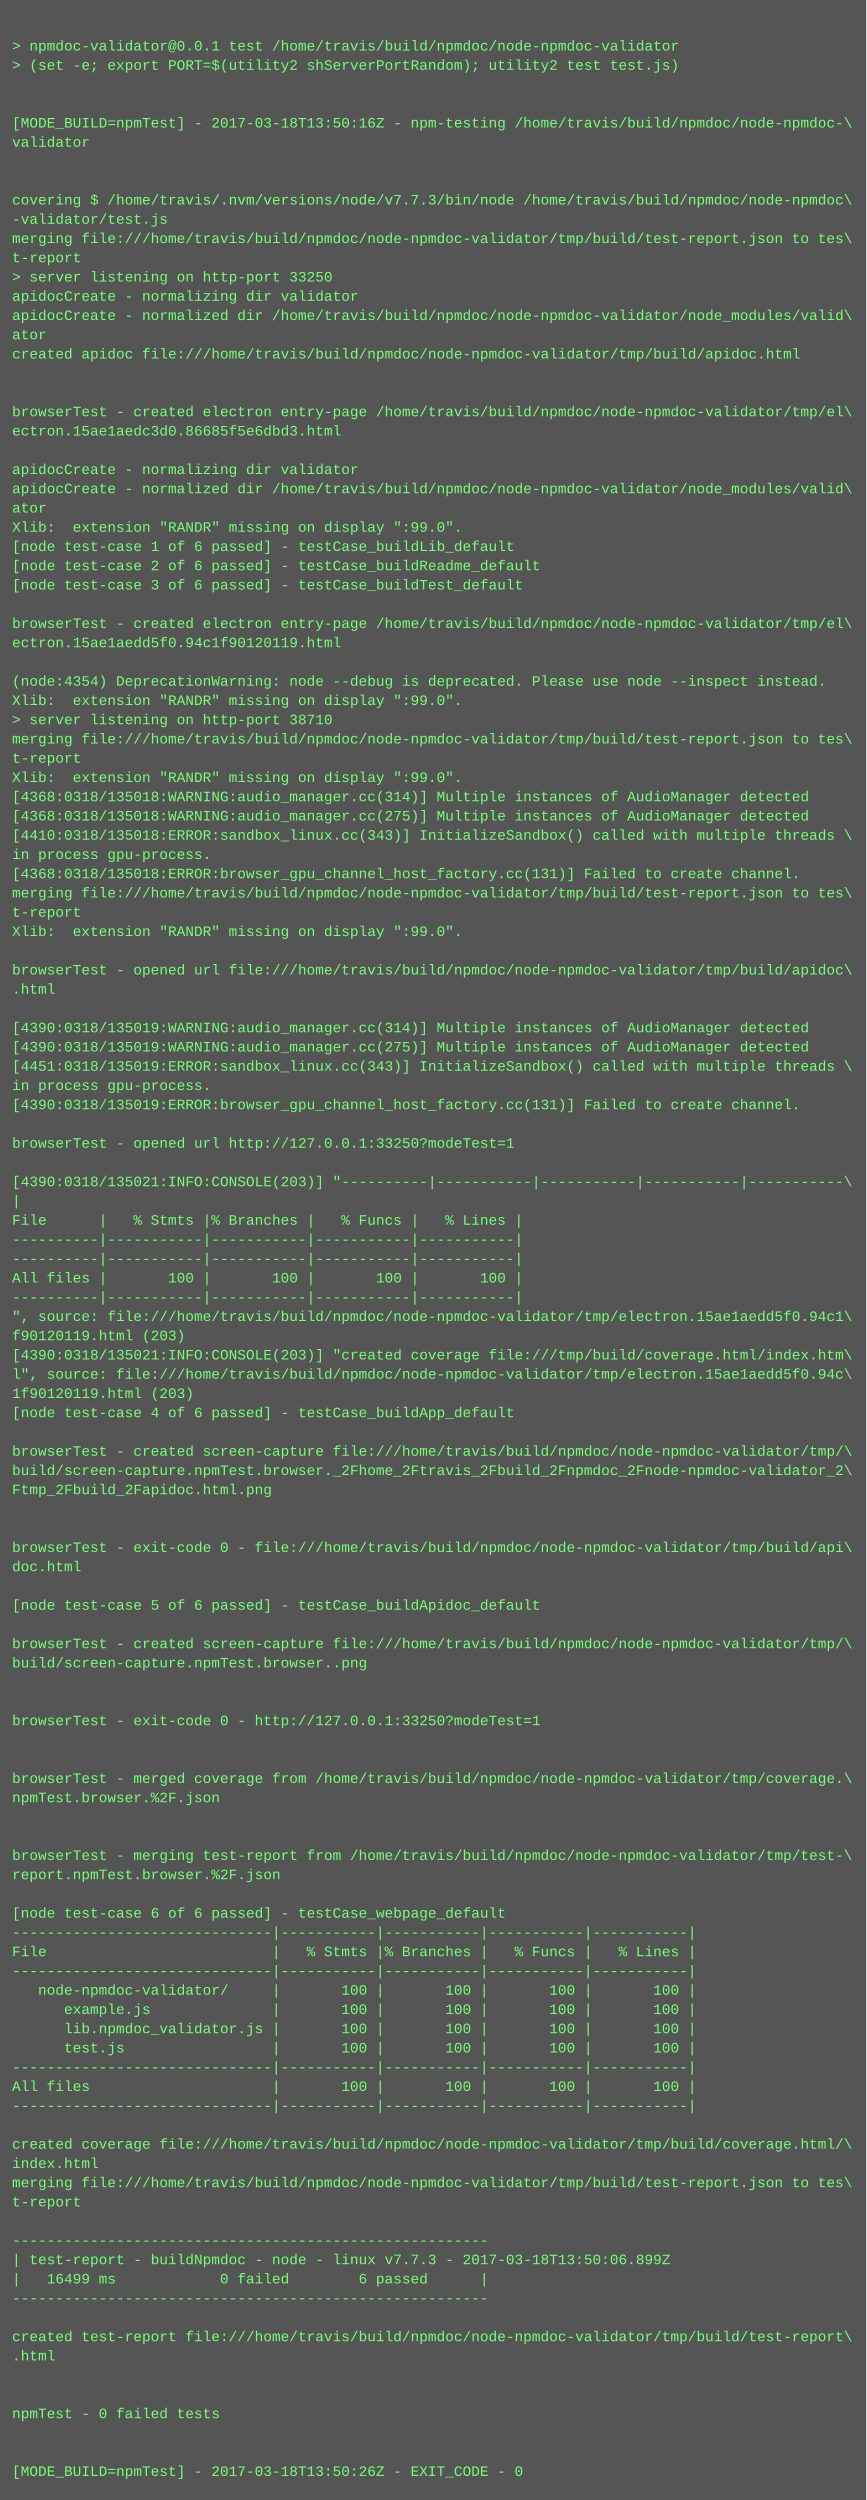
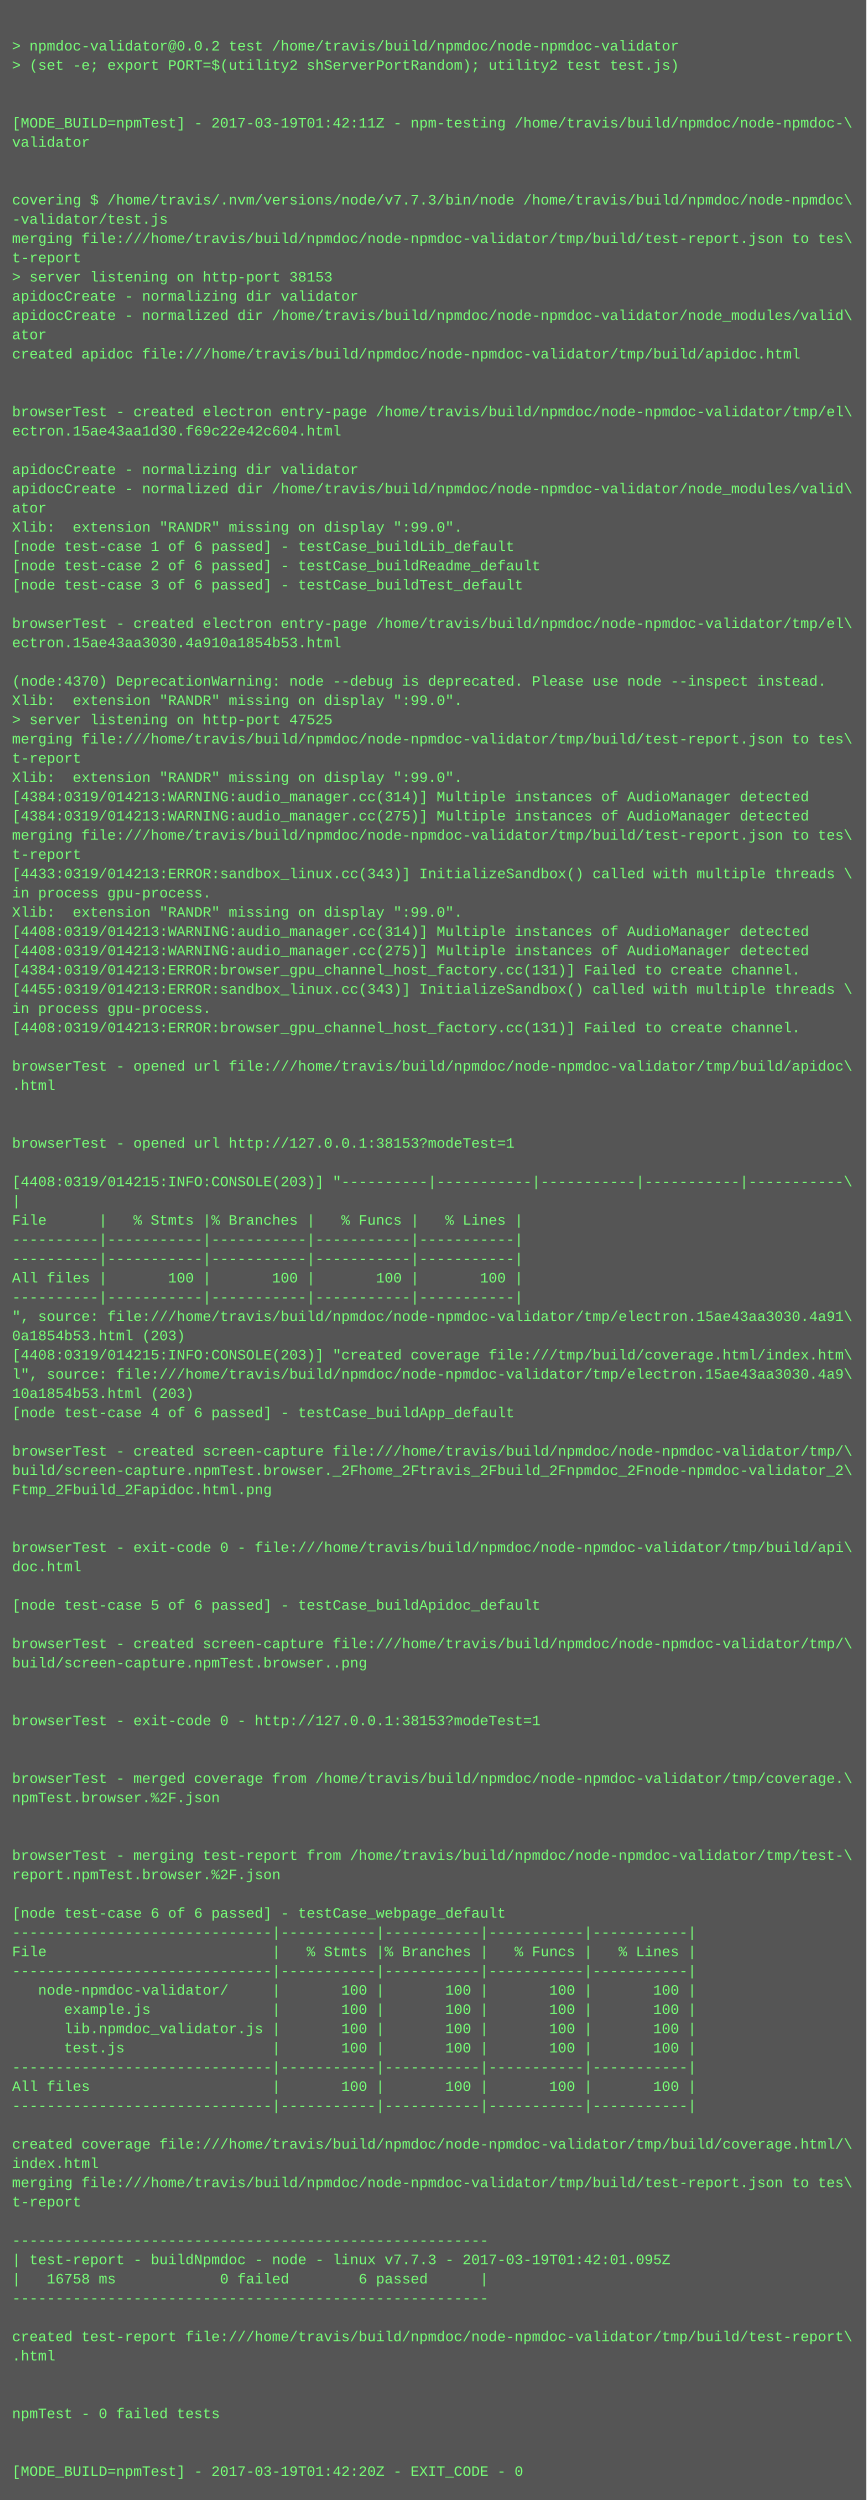
<svg xmlns="http://www.w3.org/2000/svg" height="2078" width="720">
  <rect height="2078" fill="#555" width="720" />
  <text fill="#7f7" font-family="Courier New" font-size="12" xml:space="preserve">
    <tspan x="10" y="26" />
-     <tspan x="10" y="42">&gt; npmdoc-validator@0.0.1 test /home/travis/build/npmdoc/node-npmdoc-validator</tspan>
+     <tspan x="10" y="42">&gt; npmdoc-validator@0.0.2 test /home/travis/build/npmdoc/node-npmdoc-validator</tspan>
    <tspan x="10" y="58">&gt; (set -e; export PORT=$(utility2 shServerPortRandom); utility2 test test.js)</tspan>
    <tspan x="10" y="74" />
    <tspan x="10" y="90" />
-     <tspan x="10" y="106">[MODE_BUILD=npmTest] - 2017-03-18T13:50:16Z - npm-testing /home/travis/build/npmdoc/node-npmdoc-\</tspan>
+     <tspan x="10" y="106">[MODE_BUILD=npmTest] - 2017-03-19T01:42:11Z - npm-testing /home/travis/build/npmdoc/node-npmdoc-\</tspan>
    <tspan x="10" y="122">validator</tspan>
    <tspan x="10" y="138" />
    <tspan x="10" y="154" />
    <tspan x="10" y="170">covering $ /home/travis/.nvm/versions/node/v7.7.3/bin/node /home/travis/build/npmdoc/node-npmdoc\</tspan>
    <tspan x="10" y="186">-validator/test.js</tspan>
    <tspan x="10" y="202">merging file:///home/travis/build/npmdoc/node-npmdoc-validator/tmp/build/test-report.json to tes\</tspan>
    <tspan x="10" y="218">t-report</tspan>
-     <tspan x="10" y="234">&gt; server listening on http-port 33250</tspan>
+     <tspan x="10" y="234">&gt; server listening on http-port 38153</tspan>
    <tspan x="10" y="250">apidocCreate - normalizing dir validator</tspan>
    <tspan x="10" y="266">apidocCreate - normalized dir /home/travis/build/npmdoc/node-npmdoc-validator/node_modules/valid\</tspan>
    <tspan x="10" y="282">ator</tspan>
    <tspan x="10" y="298">created apidoc file:///home/travis/build/npmdoc/node-npmdoc-validator/tmp/build/apidoc.html</tspan>
    <tspan x="10" y="314" />
    <tspan x="10" y="330" />
    <tspan x="10" y="346">browserTest - created electron entry-page /home/travis/build/npmdoc/node-npmdoc-validator/tmp/el\</tspan>
-     <tspan x="10" y="362">ectron.15ae1aedc3d0.86685f5e6dbd3.html</tspan>
+     <tspan x="10" y="362">ectron.15ae43aa1d30.f69c22e42c604.html</tspan>
    <tspan x="10" y="378" />
    <tspan x="10" y="394">apidocCreate - normalizing dir validator</tspan>
    <tspan x="10" y="410">apidocCreate - normalized dir /home/travis/build/npmdoc/node-npmdoc-validator/node_modules/valid\</tspan>
    <tspan x="10" y="426">ator</tspan>
    <tspan x="10" y="442">Xlib:  extension "RANDR" missing on display ":99.0".</tspan>
    <tspan x="10" y="458">[node test-case 1 of 6 passed] - testCase_buildLib_default</tspan>
    <tspan x="10" y="474">[node test-case 2 of 6 passed] - testCase_buildReadme_default</tspan>
    <tspan x="10" y="490">[node test-case 3 of 6 passed] - testCase_buildTest_default</tspan>
    <tspan x="10" y="506" />
    <tspan x="10" y="522">browserTest - created electron entry-page /home/travis/build/npmdoc/node-npmdoc-validator/tmp/el\</tspan>
-     <tspan x="10" y="538">ectron.15ae1aedd5f0.94c1f90120119.html</tspan>
+     <tspan x="10" y="538">ectron.15ae43aa3030.4a910a1854b53.html</tspan>
    <tspan x="10" y="554" />
-     <tspan x="10" y="570">(node:4354) DeprecationWarning: node --debug is deprecated. Please use node --inspect instead.</tspan>
+     <tspan x="10" y="570">(node:4370) DeprecationWarning: node --debug is deprecated. Please use node --inspect instead.</tspan>
    <tspan x="10" y="586">Xlib:  extension "RANDR" missing on display ":99.0".</tspan>
-     <tspan x="10" y="602">&gt; server listening on http-port 38710</tspan>
+     <tspan x="10" y="602">&gt; server listening on http-port 47525</tspan>
    <tspan x="10" y="618">merging file:///home/travis/build/npmdoc/node-npmdoc-validator/tmp/build/test-report.json to tes\</tspan>
    <tspan x="10" y="634">t-report</tspan>
    <tspan x="10" y="650">Xlib:  extension "RANDR" missing on display ":99.0".</tspan>
-     <tspan x="10" y="666">[4368:0318/135018:WARNING:audio_manager.cc(314)] Multiple instances of AudioManager detected</tspan>
-     <tspan x="10" y="682">[4368:0318/135018:WARNING:audio_manager.cc(275)] Multiple instances of AudioManager detected</tspan>
-     <tspan x="10" y="698">[4410:0318/135018:ERROR:sandbox_linux.cc(343)] InitializeSandbox() called with multiple threads \</tspan>
-     <tspan x="10" y="714">in process gpu-process. </tspan>
-     <tspan x="10" y="730">[4368:0318/135018:ERROR:browser_gpu_channel_host_factory.cc(131)] Failed to create channel.</tspan>
-     <tspan x="10" y="746">merging file:///home/travis/build/npmdoc/node-npmdoc-validator/tmp/build/test-report.json to tes\</tspan>
-     <tspan x="10" y="762">t-report</tspan>
-     <tspan x="10" y="778">Xlib:  extension "RANDR" missing on display ":99.0".</tspan>
-     <tspan x="10" y="794" />
-     <tspan x="10" y="810">browserTest - opened url file:///home/travis/build/npmdoc/node-npmdoc-validator/tmp/build/apidoc\</tspan>
-     <tspan x="10" y="826">.html</tspan>
-     <tspan x="10" y="842" />
-     <tspan x="10" y="858">[4390:0318/135019:WARNING:audio_manager.cc(314)] Multiple instances of AudioManager detected</tspan>
-     <tspan x="10" y="874">[4390:0318/135019:WARNING:audio_manager.cc(275)] Multiple instances of AudioManager detected</tspan>
-     <tspan x="10" y="890">[4451:0318/135019:ERROR:sandbox_linux.cc(343)] InitializeSandbox() called with multiple threads \</tspan>
-     <tspan x="10" y="906">in process gpu-process. </tspan>
-     <tspan x="10" y="922">[4390:0318/135019:ERROR:browser_gpu_channel_host_factory.cc(131)] Failed to create channel.</tspan>
+     <tspan x="10" y="666">[4384:0319/014213:WARNING:audio_manager.cc(314)] Multiple instances of AudioManager detected</tspan>
+     <tspan x="10" y="682">[4384:0319/014213:WARNING:audio_manager.cc(275)] Multiple instances of AudioManager detected</tspan>
+     <tspan x="10" y="698">merging file:///home/travis/build/npmdoc/node-npmdoc-validator/tmp/build/test-report.json to tes\</tspan>
+     <tspan x="10" y="714">t-report</tspan>
+     <tspan x="10" y="730">[4433:0319/014213:ERROR:sandbox_linux.cc(343)] InitializeSandbox() called with multiple threads \</tspan>
+     <tspan x="10" y="746">in process gpu-process. </tspan>
+     <tspan x="10" y="762">Xlib:  extension "RANDR" missing on display ":99.0".</tspan>
+     <tspan x="10" y="778">[4408:0319/014213:WARNING:audio_manager.cc(314)] Multiple instances of AudioManager detected</tspan>
+     <tspan x="10" y="794">[4408:0319/014213:WARNING:audio_manager.cc(275)] Multiple instances of AudioManager detected</tspan>
+     <tspan x="10" y="810">[4384:0319/014213:ERROR:browser_gpu_channel_host_factory.cc(131)] Failed to create channel.</tspan>
+     <tspan x="10" y="826">[4455:0319/014213:ERROR:sandbox_linux.cc(343)] InitializeSandbox() called with multiple threads \</tspan>
+     <tspan x="10" y="842">in process gpu-process. </tspan>
+     <tspan x="10" y="858">[4408:0319/014213:ERROR:browser_gpu_channel_host_factory.cc(131)] Failed to create channel.</tspan>
+     <tspan x="10" y="874" />
+     <tspan x="10" y="890">browserTest - opened url file:///home/travis/build/npmdoc/node-npmdoc-validator/tmp/build/apidoc\</tspan>
+     <tspan x="10" y="906">.html</tspan>
+     <tspan x="10" y="922" />
    <tspan x="10" y="938" />
-     <tspan x="10" y="954">browserTest - opened url http://127.0.0.1:33250?modeTest=1</tspan>
+     <tspan x="10" y="954">browserTest - opened url http://127.0.0.1:38153?modeTest=1</tspan>
    <tspan x="10" y="970" />
-     <tspan x="10" y="986">[4390:0318/135021:INFO:CONSOLE(203)] "----------|-----------|-----------|-----------|-----------\</tspan>
+     <tspan x="10" y="986">[4408:0319/014215:INFO:CONSOLE(203)] "----------|-----------|-----------|-----------|-----------\</tspan>
    <tspan x="10" y="1002">|</tspan>
    <tspan x="10" y="1018">File      |   % Stmts |% Branches |   % Funcs |   % Lines |</tspan>
    <tspan x="10" y="1034">----------|-----------|-----------|-----------|-----------|</tspan>
    <tspan x="10" y="1050">----------|-----------|-----------|-----------|-----------|</tspan>
    <tspan x="10" y="1066">All files |       100 |       100 |       100 |       100 |</tspan>
    <tspan x="10" y="1082">----------|-----------|-----------|-----------|-----------|</tspan>
-     <tspan x="10" y="1098">", source: file:///home/travis/build/npmdoc/node-npmdoc-validator/tmp/electron.15ae1aedd5f0.94c1\</tspan>
-     <tspan x="10" y="1114">f90120119.html (203)</tspan>
-     <tspan x="10" y="1130">[4390:0318/135021:INFO:CONSOLE(203)] "created coverage file:///tmp/build/coverage.html/index.htm\</tspan>
-     <tspan x="10" y="1146">l", source: file:///home/travis/build/npmdoc/node-npmdoc-validator/tmp/electron.15ae1aedd5f0.94c\</tspan>
-     <tspan x="10" y="1162">1f90120119.html (203)</tspan>
+     <tspan x="10" y="1098">", source: file:///home/travis/build/npmdoc/node-npmdoc-validator/tmp/electron.15ae43aa3030.4a91\</tspan>
+     <tspan x="10" y="1114">0a1854b53.html (203)</tspan>
+     <tspan x="10" y="1130">[4408:0319/014215:INFO:CONSOLE(203)] "created coverage file:///tmp/build/coverage.html/index.htm\</tspan>
+     <tspan x="10" y="1146">l", source: file:///home/travis/build/npmdoc/node-npmdoc-validator/tmp/electron.15ae43aa3030.4a9\</tspan>
+     <tspan x="10" y="1162">10a1854b53.html (203)</tspan>
    <tspan x="10" y="1178">[node test-case 4 of 6 passed] - testCase_buildApp_default</tspan>
    <tspan x="10" y="1194" />
    <tspan x="10" y="1210">browserTest - created screen-capture file:///home/travis/build/npmdoc/node-npmdoc-validator/tmp/\</tspan>
    <tspan x="10" y="1226">build/screen-capture.npmTest.browser._2Fhome_2Ftravis_2Fbuild_2Fnpmdoc_2Fnode-npmdoc-validator_2\</tspan>
    <tspan x="10" y="1242">Ftmp_2Fbuild_2Fapidoc.html.png</tspan>
    <tspan x="10" y="1258" />
    <tspan x="10" y="1274" />
    <tspan x="10" y="1290">browserTest - exit-code 0 - file:///home/travis/build/npmdoc/node-npmdoc-validator/tmp/build/api\</tspan>
    <tspan x="10" y="1306">doc.html</tspan>
    <tspan x="10" y="1322" />
    <tspan x="10" y="1338">[node test-case 5 of 6 passed] - testCase_buildApidoc_default</tspan>
    <tspan x="10" y="1354" />
    <tspan x="10" y="1370">browserTest - created screen-capture file:///home/travis/build/npmdoc/node-npmdoc-validator/tmp/\</tspan>
    <tspan x="10" y="1386">build/screen-capture.npmTest.browser..png</tspan>
    <tspan x="10" y="1402" />
    <tspan x="10" y="1418" />
-     <tspan x="10" y="1434">browserTest - exit-code 0 - http://127.0.0.1:33250?modeTest=1</tspan>
+     <tspan x="10" y="1434">browserTest - exit-code 0 - http://127.0.0.1:38153?modeTest=1</tspan>
    <tspan x="10" y="1450" />
    <tspan x="10" y="1466" />
    <tspan x="10" y="1482">browserTest - merged coverage from /home/travis/build/npmdoc/node-npmdoc-validator/tmp/coverage.\</tspan>
    <tspan x="10" y="1498">npmTest.browser.%2F.json</tspan>
    <tspan x="10" y="1514" />
    <tspan x="10" y="1530" />
    <tspan x="10" y="1546">browserTest - merging test-report from /home/travis/build/npmdoc/node-npmdoc-validator/tmp/test-\</tspan>
    <tspan x="10" y="1562">report.npmTest.browser.%2F.json</tspan>
    <tspan x="10" y="1578" />
    <tspan x="10" y="1594">[node test-case 6 of 6 passed] - testCase_webpage_default</tspan>
    <tspan x="10" y="1610">------------------------------|-----------|-----------|-----------|-----------|</tspan>
    <tspan x="10" y="1626">File                          |   % Stmts |% Branches |   % Funcs |   % Lines |</tspan>
    <tspan x="10" y="1642">------------------------------|-----------|-----------|-----------|-----------|</tspan>
    <tspan x="10" y="1658">   node-npmdoc-validator/     |       100 |       100 |       100 |       100 |</tspan>
    <tspan x="10" y="1674">      example.js              |       100 |       100 |       100 |       100 |</tspan>
    <tspan x="10" y="1690">      lib.npmdoc_validator.js |       100 |       100 |       100 |       100 |</tspan>
    <tspan x="10" y="1706">      test.js                 |       100 |       100 |       100 |       100 |</tspan>
    <tspan x="10" y="1722">------------------------------|-----------|-----------|-----------|-----------|</tspan>
    <tspan x="10" y="1738">All files                     |       100 |       100 |       100 |       100 |</tspan>
    <tspan x="10" y="1754">------------------------------|-----------|-----------|-----------|-----------|</tspan>
    <tspan x="10" y="1770" />
    <tspan x="10" y="1786">created coverage file:///home/travis/build/npmdoc/node-npmdoc-validator/tmp/build/coverage.html/\</tspan>
    <tspan x="10" y="1802">index.html</tspan>
    <tspan x="10" y="1818">merging file:///home/travis/build/npmdoc/node-npmdoc-validator/tmp/build/test-report.json to tes\</tspan>
    <tspan x="10" y="1834">t-report</tspan>
    <tspan x="10" y="1850" />
    <tspan x="10" y="1866">-------------------------------------------------------</tspan>
-     <tspan x="10" y="1882">| test-report - buildNpmdoc - node - linux v7.7.3 - 2017-03-18T13:50:06.899Z</tspan>
-     <tspan x="10" y="1898">|   16499 ms            0 failed        6 passed      |</tspan>
+     <tspan x="10" y="1882">| test-report - buildNpmdoc - node - linux v7.7.3 - 2017-03-19T01:42:01.095Z</tspan>
+     <tspan x="10" y="1898">|   16758 ms            0 failed        6 passed      |</tspan>
    <tspan x="10" y="1914">-------------------------------------------------------</tspan>
    <tspan x="10" y="1930" />
    <tspan x="10" y="1946">created test-report file:///home/travis/build/npmdoc/node-npmdoc-validator/tmp/build/test-report\</tspan>
    <tspan x="10" y="1962">.html</tspan>
    <tspan x="10" y="1978" />
    <tspan x="10" y="1994" />
    <tspan x="10" y="2010">npmTest - 0 failed tests</tspan>
    <tspan x="10" y="2026" />
    <tspan x="10" y="2042" />
-     <tspan x="10" y="2058">[MODE_BUILD=npmTest] - 2017-03-18T13:50:26Z - EXIT_CODE - 0</tspan>
+     <tspan x="10" y="2058">[MODE_BUILD=npmTest] - 2017-03-19T01:42:20Z - EXIT_CODE - 0</tspan>
  </text>
</svg>
